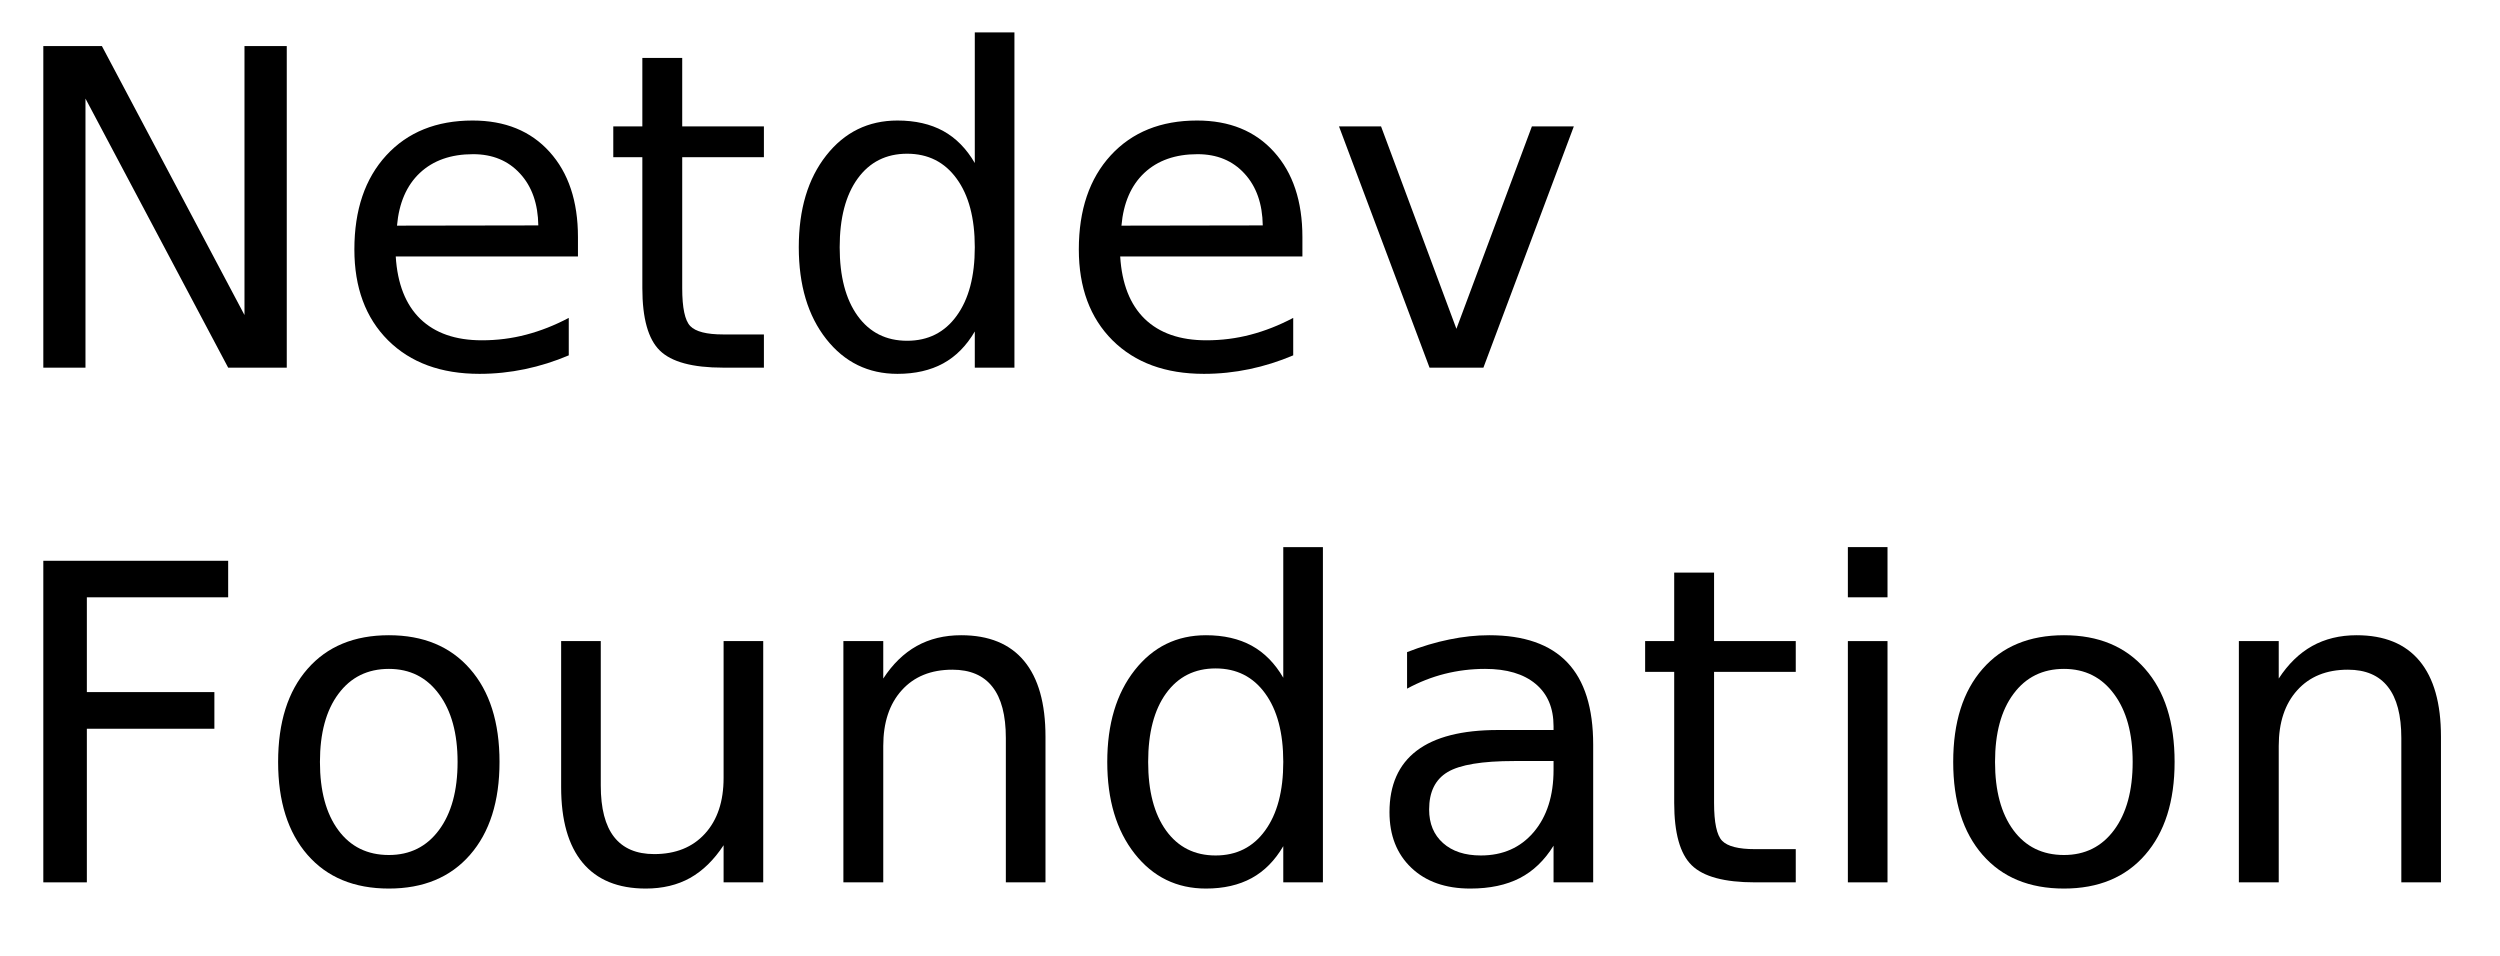
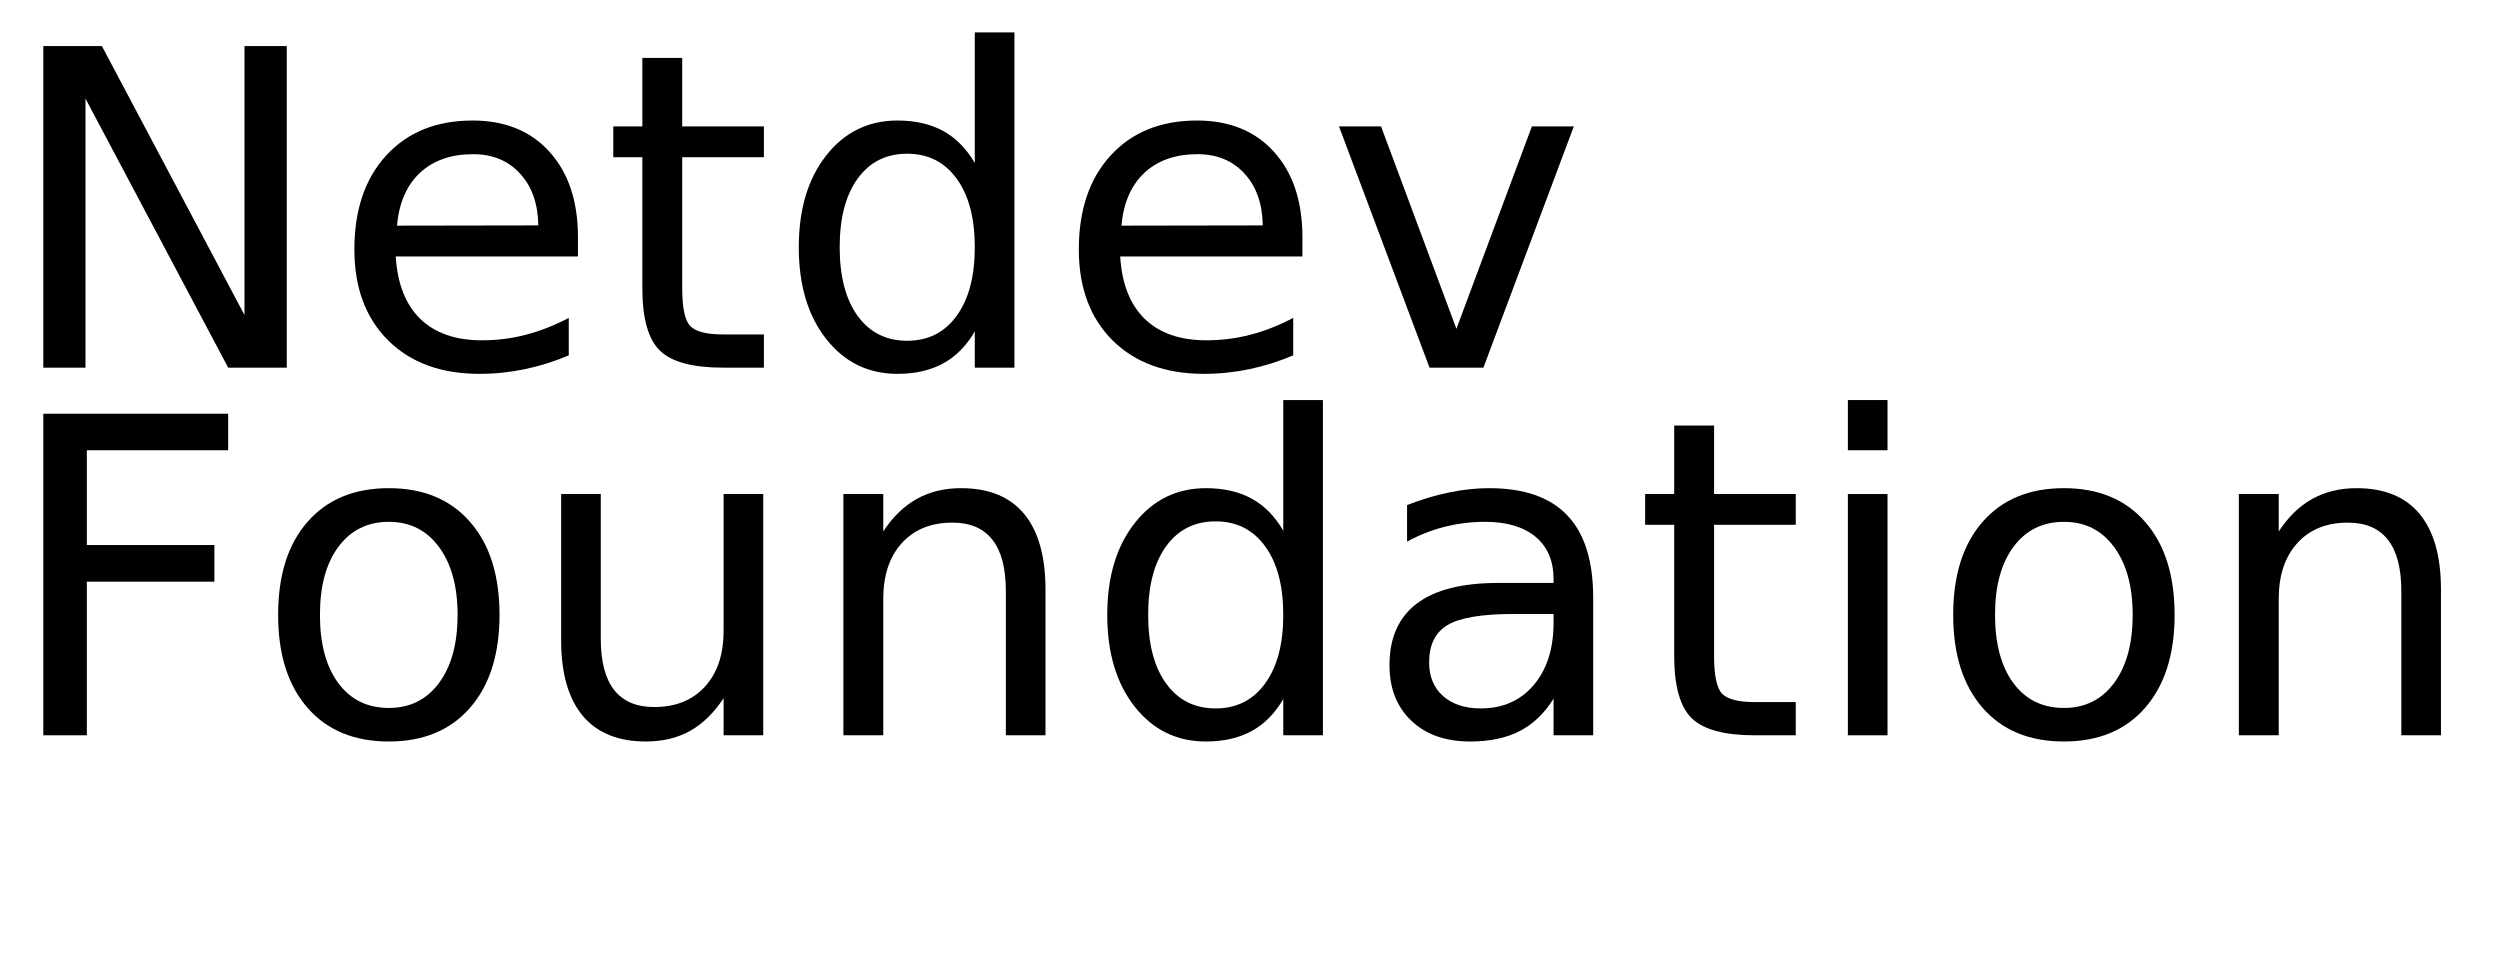
<svg xmlns="http://www.w3.org/2000/svg" xmlns:xlink="http://www.w3.org/1999/xlink" width="340" height="130" viewBox="0 0 340 130">
  <defs>
    <g>
      <g id="glyph-0-0">
        <path d="M 5.891 -43.734 L 13.859 -43.734 L 33.25 -7.156 L 33.25 -43.734 L 39 -43.734 L 39 0 L 31.031 0 L 11.625 -36.594 L 11.625 0 L 5.891 0 Z M 5.891 -43.734 " />
      </g>
      <g id="glyph-0-1">
        <path d="M 33.719 -17.75 L 33.719 -15.125 L 8.938 -15.125 C 9.164 -11.406 10.281 -8.57 12.281 -6.625 C 14.289 -4.688 17.082 -3.719 20.656 -3.719 C 22.727 -3.719 24.734 -3.973 26.672 -4.484 C 28.617 -4.992 30.551 -5.754 32.469 -6.766 L 32.469 -1.672 C 30.531 -0.848 28.547 -0.223 26.516 0.203 C 24.484 0.629 22.422 0.844 20.328 0.844 C 15.098 0.844 10.953 -0.676 7.891 -3.719 C 4.836 -6.77 3.312 -10.891 3.312 -16.078 C 3.312 -21.453 4.758 -25.719 7.656 -28.875 C 10.562 -32.031 14.473 -33.609 19.391 -33.609 C 23.805 -33.609 27.297 -32.188 29.859 -29.344 C 32.43 -26.5 33.719 -22.633 33.719 -17.75 Z M 28.328 -19.344 C 28.285 -22.289 27.457 -24.641 25.844 -26.391 C 24.238 -28.148 22.109 -29.031 19.453 -29.031 C 16.441 -29.031 14.031 -28.18 12.219 -26.484 C 10.414 -24.785 9.379 -22.395 9.109 -19.312 Z M 28.328 -19.344 " />
      </g>
      <g id="glyph-0-2">
        <path d="M 10.984 -42.125 L 10.984 -32.812 L 22.094 -32.812 L 22.094 -28.625 L 10.984 -28.625 L 10.984 -10.812 C 10.984 -8.133 11.348 -6.414 12.078 -5.656 C 12.816 -4.895 14.305 -4.516 16.547 -4.516 L 22.094 -4.516 L 22.094 0 L 16.547 0 C 12.391 0 9.52 -0.773 7.938 -2.328 C 6.352 -3.879 5.562 -6.707 5.562 -10.812 L 5.562 -28.625 L 1.609 -28.625 L 1.609 -32.812 L 5.562 -32.812 L 5.562 -42.125 Z M 10.984 -42.125 " />
      </g>
      <g id="glyph-0-3">
        <path d="M 27.25 -27.828 L 27.25 -45.594 L 32.641 -45.594 L 32.641 0 L 27.25 0 L 27.25 -4.922 C 26.113 -2.973 24.68 -1.523 22.953 -0.578 C 21.223 0.367 19.148 0.844 16.734 0.844 C 12.766 0.844 9.535 -0.734 7.047 -3.891 C 4.555 -7.055 3.312 -11.219 3.312 -16.375 C 3.312 -21.531 4.555 -25.691 7.047 -28.859 C 9.535 -32.023 12.766 -33.609 16.734 -33.609 C 19.148 -33.609 21.223 -33.133 22.953 -32.188 C 24.68 -31.238 26.113 -29.785 27.25 -27.828 Z M 8.875 -16.375 C 8.875 -12.414 9.688 -9.305 11.312 -7.047 C 12.945 -4.785 15.191 -3.656 18.047 -3.656 C 20.898 -3.656 23.145 -4.785 24.781 -7.047 C 26.426 -9.305 27.25 -12.414 27.25 -16.375 C 27.25 -20.344 26.426 -23.453 24.781 -25.703 C 23.145 -27.961 20.898 -29.094 18.047 -29.094 C 15.191 -29.094 12.945 -27.961 11.312 -25.703 C 9.688 -23.453 8.875 -20.344 8.875 -16.375 Z M 8.875 -16.375 " />
      </g>
      <g id="glyph-0-4">
        <path d="M 1.781 -32.812 L 7.5 -32.812 L 17.75 -5.281 L 28.016 -32.812 L 33.719 -32.812 L 21.422 0 L 14.094 0 Z M 1.781 -32.812 " />
      </g>
      <g id="glyph-0-5">
        <path d="M 5.891 -43.734 L 31.031 -43.734 L 31.031 -38.766 L 11.812 -38.766 L 11.812 -25.875 L 29.156 -25.875 L 29.156 -20.891 L 11.812 -20.891 L 11.812 0 L 5.891 0 Z M 5.891 -43.734 " />
      </g>
      <g id="glyph-0-6">
        <path d="M 18.375 -29.031 C 15.477 -29.031 13.191 -27.898 11.516 -25.641 C 9.836 -23.391 9 -20.301 9 -16.375 C 9 -12.445 9.832 -9.352 11.5 -7.094 C 13.164 -4.844 15.457 -3.719 18.375 -3.719 C 21.238 -3.719 23.508 -4.848 25.188 -7.109 C 26.875 -9.379 27.719 -12.469 27.719 -16.375 C 27.719 -20.258 26.875 -23.336 25.188 -25.609 C 23.508 -27.891 21.238 -29.031 18.375 -29.031 Z M 18.375 -33.609 C 23.062 -33.609 26.738 -32.082 29.406 -29.031 C 32.082 -25.988 33.422 -21.77 33.422 -16.375 C 33.422 -11.008 32.082 -6.797 29.406 -3.734 C 26.738 -0.68 23.062 0.844 18.375 0.844 C 13.664 0.844 9.977 -0.68 7.312 -3.734 C 4.645 -6.797 3.312 -11.008 3.312 -16.375 C 3.312 -21.77 4.645 -25.988 7.312 -29.031 C 9.977 -32.082 13.664 -33.609 18.375 -33.609 Z M 18.375 -33.609 " />
      </g>
      <g id="glyph-0-7">
        <path d="M 5.094 -12.953 L 5.094 -32.812 L 10.484 -32.812 L 10.484 -13.156 C 10.484 -10.051 11.086 -7.723 12.297 -6.172 C 13.516 -4.617 15.332 -3.844 17.75 -3.844 C 20.664 -3.844 22.969 -4.77 24.656 -6.625 C 26.344 -8.477 27.188 -11.004 27.188 -14.203 L 27.188 -32.812 L 32.578 -32.812 L 32.578 0 L 27.188 0 L 27.188 -5.047 C 25.875 -3.047 24.352 -1.562 22.625 -0.594 C 20.906 0.363 18.898 0.844 16.609 0.844 C 12.836 0.844 9.973 -0.328 8.016 -2.672 C 6.066 -5.016 5.094 -8.441 5.094 -12.953 Z M 18.656 -33.609 Z M 18.656 -33.609 " />
      </g>
      <g id="glyph-0-8">
        <path d="M 32.938 -19.812 L 32.938 0 L 27.547 0 L 27.547 -19.625 C 27.547 -22.727 26.938 -25.051 25.719 -26.594 C 24.508 -28.145 22.695 -28.922 20.281 -28.922 C 17.363 -28.922 15.066 -27.988 13.391 -26.125 C 11.711 -24.27 10.875 -21.742 10.875 -18.547 L 10.875 0 L 5.453 0 L 5.453 -32.812 L 10.875 -32.812 L 10.875 -27.719 C 12.156 -29.688 13.672 -31.16 15.422 -32.141 C 17.172 -33.117 19.188 -33.609 21.469 -33.609 C 25.238 -33.609 28.094 -32.441 30.031 -30.109 C 31.969 -27.773 32.938 -24.344 32.938 -19.812 Z M 32.938 -19.812 " />
      </g>
      <g id="glyph-0-9">
        <path d="M 20.562 -16.5 C 16.207 -16.5 13.191 -16 11.516 -15 C 9.836 -14 9 -12.301 9 -9.906 C 9 -7.988 9.629 -6.469 10.891 -5.344 C 12.148 -4.219 13.863 -3.656 16.031 -3.656 C 19.02 -3.656 21.414 -4.711 23.219 -6.828 C 25.02 -8.953 25.922 -11.773 25.922 -15.297 L 25.922 -16.5 Z M 31.312 -18.719 L 31.312 0 L 25.922 0 L 25.922 -4.984 C 24.691 -2.992 23.16 -1.523 21.328 -0.578 C 19.492 0.367 17.25 0.844 14.594 0.844 C 11.227 0.844 8.555 -0.098 6.578 -1.984 C 4.598 -3.867 3.609 -6.391 3.609 -9.547 C 3.609 -13.242 4.844 -16.031 7.312 -17.906 C 9.781 -19.781 13.469 -20.719 18.375 -20.719 L 25.922 -20.719 L 25.922 -21.234 C 25.922 -23.723 25.102 -25.645 23.469 -27 C 21.844 -28.352 19.555 -29.031 16.609 -29.031 C 14.734 -29.031 12.906 -28.805 11.125 -28.359 C 9.352 -27.91 7.645 -27.238 6 -26.344 L 6 -31.312 C 7.977 -32.082 9.895 -32.656 11.75 -33.031 C 13.602 -33.414 15.41 -33.609 17.172 -33.609 C 21.91 -33.609 25.453 -32.375 27.797 -29.906 C 30.141 -27.445 31.312 -23.719 31.312 -18.719 Z M 31.312 -18.719 " />
      </g>
      <g id="glyph-0-10">
        <path d="M 5.656 -32.812 L 11.047 -32.812 L 11.047 0 L 5.656 0 Z M 5.656 -45.594 L 11.047 -45.594 L 11.047 -38.766 L 5.656 -38.766 Z M 5.656 -45.594 " />
      </g>
    </g>
  </defs>
  <g fill="rgb(0%, 0%, 0%)" fill-opacity="1">
    <use xlink:href="#glyph-0-0" x="0" y="50" />
    <use xlink:href="#glyph-0-1" x="44.883" y="50" />
    <use xlink:href="#glyph-0-2" x="81.797" y="50" />
    <use xlink:href="#glyph-0-3" x="105.322" y="50" />
    <use xlink:href="#glyph-0-1" x="143.408" y="50" />
    <use xlink:href="#glyph-0-4" x="180.322" y="50" />
  </g>
  <g fill="rgb(0%, 0%, 0%)" fill-opacity="1">
-     <use xlink:href="#glyph-0-5" x="0" y="120" />
-     <use xlink:href="#glyph-0-6" x="34.512" y="120" />
-     <use xlink:href="#glyph-0-7" x="71.221" y="120" />
-     <use xlink:href="#glyph-0-8" x="109.248" y="120" />
-     <use xlink:href="#glyph-0-3" x="147.275" y="120" />
-     <use xlink:href="#glyph-0-9" x="185.361" y="120" />
-     <use xlink:href="#glyph-0-2" x="222.129" y="120" />
-     <use xlink:href="#glyph-0-10" x="245.654" y="120" />
-     <use xlink:href="#glyph-0-6" x="262.324" y="120" />
-     <use xlink:href="#glyph-0-8" x="299.033" y="120" />
+     <use xlink:href="#glyph-0-5" x="0" y="100" />
+     <use xlink:href="#glyph-0-6" x="34.512" y="100" />
+     <use xlink:href="#glyph-0-7" x="71.221" y="100" />
+     <use xlink:href="#glyph-0-8" x="109.248" y="100" />
+     <use xlink:href="#glyph-0-3" x="147.275" y="100" />
+     <use xlink:href="#glyph-0-9" x="185.361" y="100" />
+     <use xlink:href="#glyph-0-2" x="222.129" y="100" />
+     <use xlink:href="#glyph-0-10" x="245.654" y="100" />
+     <use xlink:href="#glyph-0-6" x="262.324" y="100" />
+     <use xlink:href="#glyph-0-8" x="299.033" y="100" />
  </g>
</svg>
